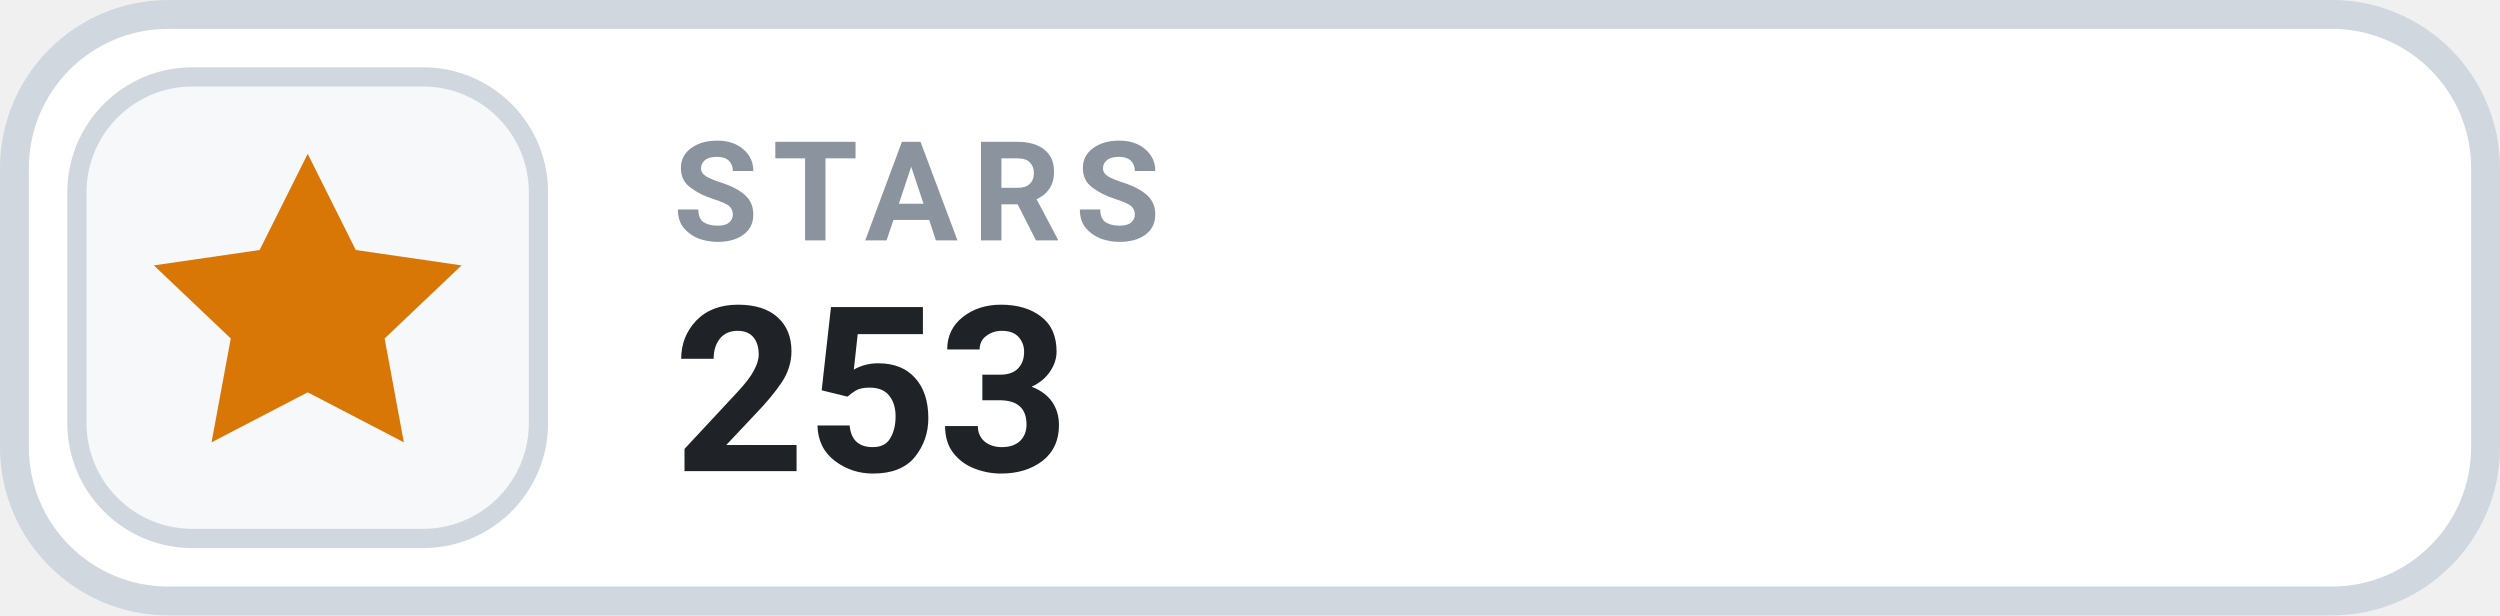
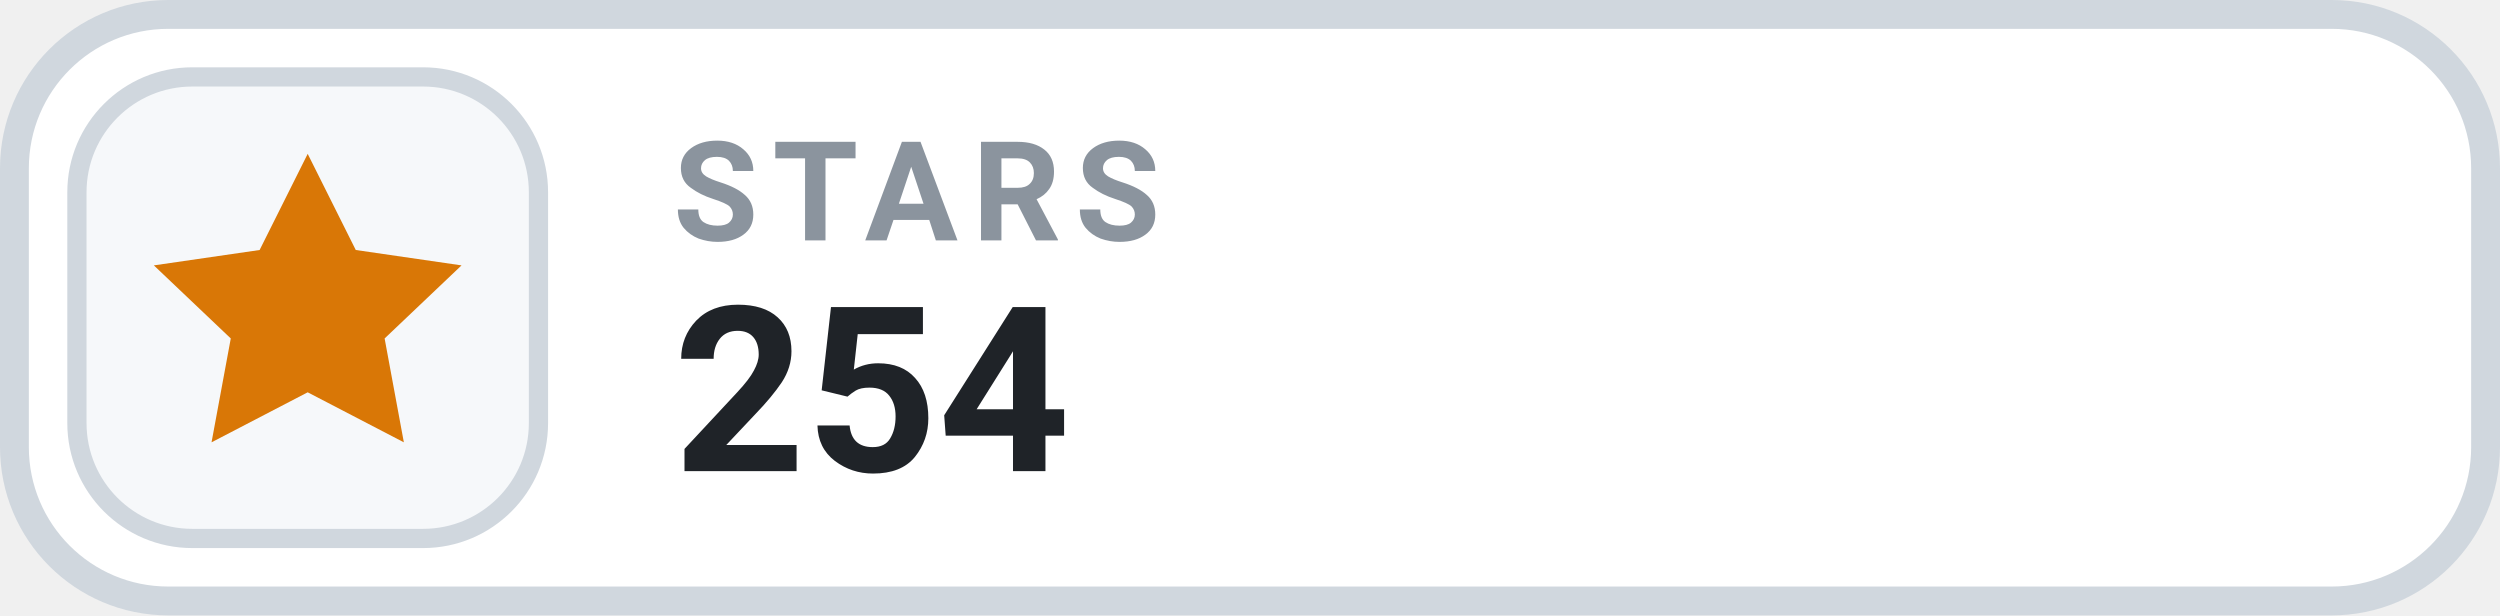
- <svg xmlns="http://www.w3.org/2000/svg" width="130" height="32" viewBox="0 0 130 32" role="img" aria-label="STARS 253">
+ <svg xmlns="http://www.w3.org/2000/svg" width="130" height="32" viewBox="0 0 130 32" role="img" aria-label="STARS 254">
  <rect x=".75" y=".75" width="128.5" height="30.5" rx="8" fill="#FFFFFF" stroke="#D0D7DE" stroke-width="1.5" />
  <rect x="4" y="4" width="24" height="24" rx="6" fill="#F6F8FA" stroke="#D0D7DE" stroke-width="1" />
  <g transform="translate(16 16)" style="color:#D97706;">
    <path d="M0 -8 l2.5 5 5.5 .8 -4 3.8 1 5.4 -5 -2.6 -5 2.6 1 -5.4 -4 -3.8 5.5 -.8 Z" fill="currentColor" />
  </g>
  <text x="35" y="12.5" fill="#8B949E" font-family="-apple-system,BlinkMacSystemFont,'Segoe UI',Roboto,Helvetica,Arial,sans-serif" font-size="7.2" font-weight="700" letter-spacing=".75">STARS</text>
-   <text x="35" y="24.5" fill="#1F2328" font-family="-apple-system,BlinkMacSystemFont,'Segoe UI',Roboto,Helvetica,Arial,sans-serif" font-size="12" font-weight="700">253</text>
+   <text x="35" y="24.5" fill="#1F2328" font-family="-apple-system,BlinkMacSystemFont,'Segoe UI',Roboto,Helvetica,Arial,sans-serif" font-size="12" font-weight="700">254</text>
</svg>
